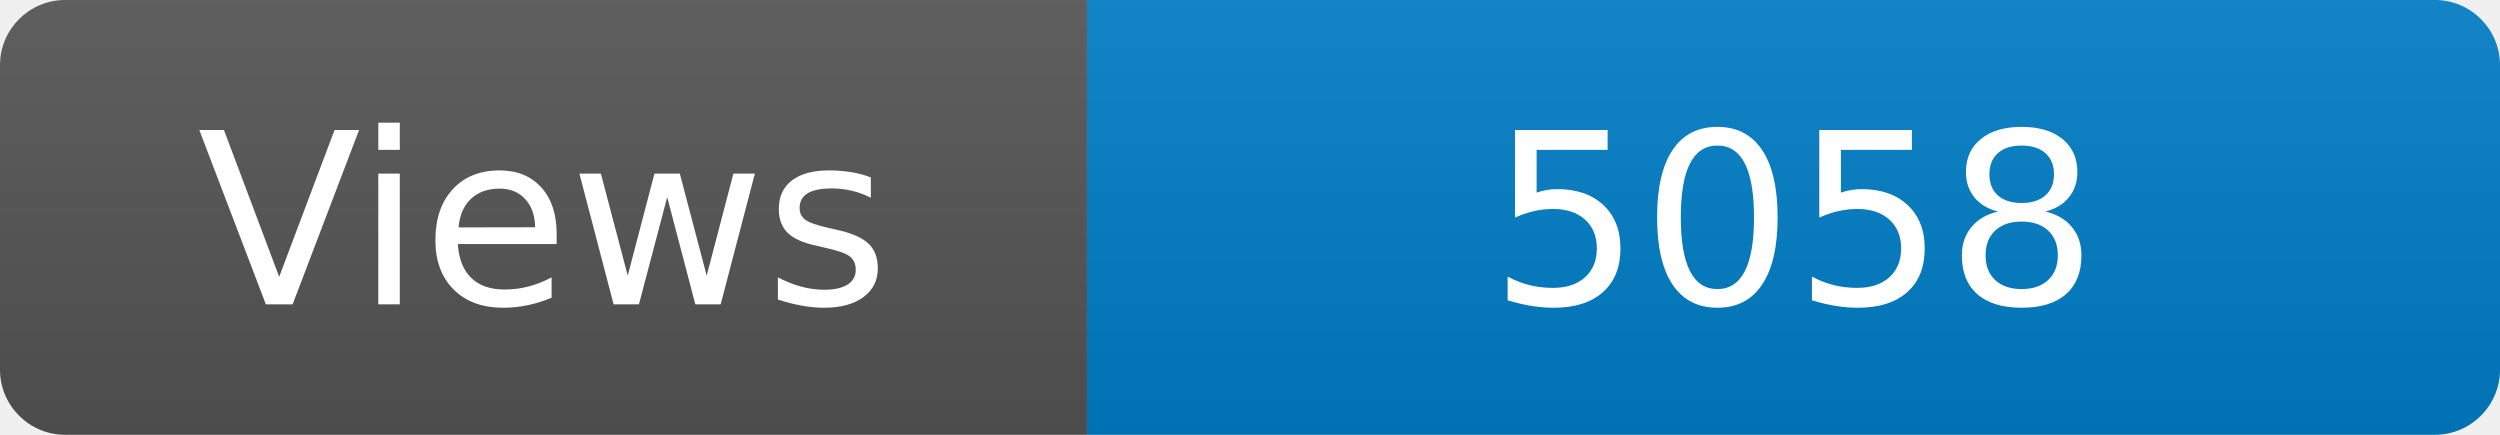
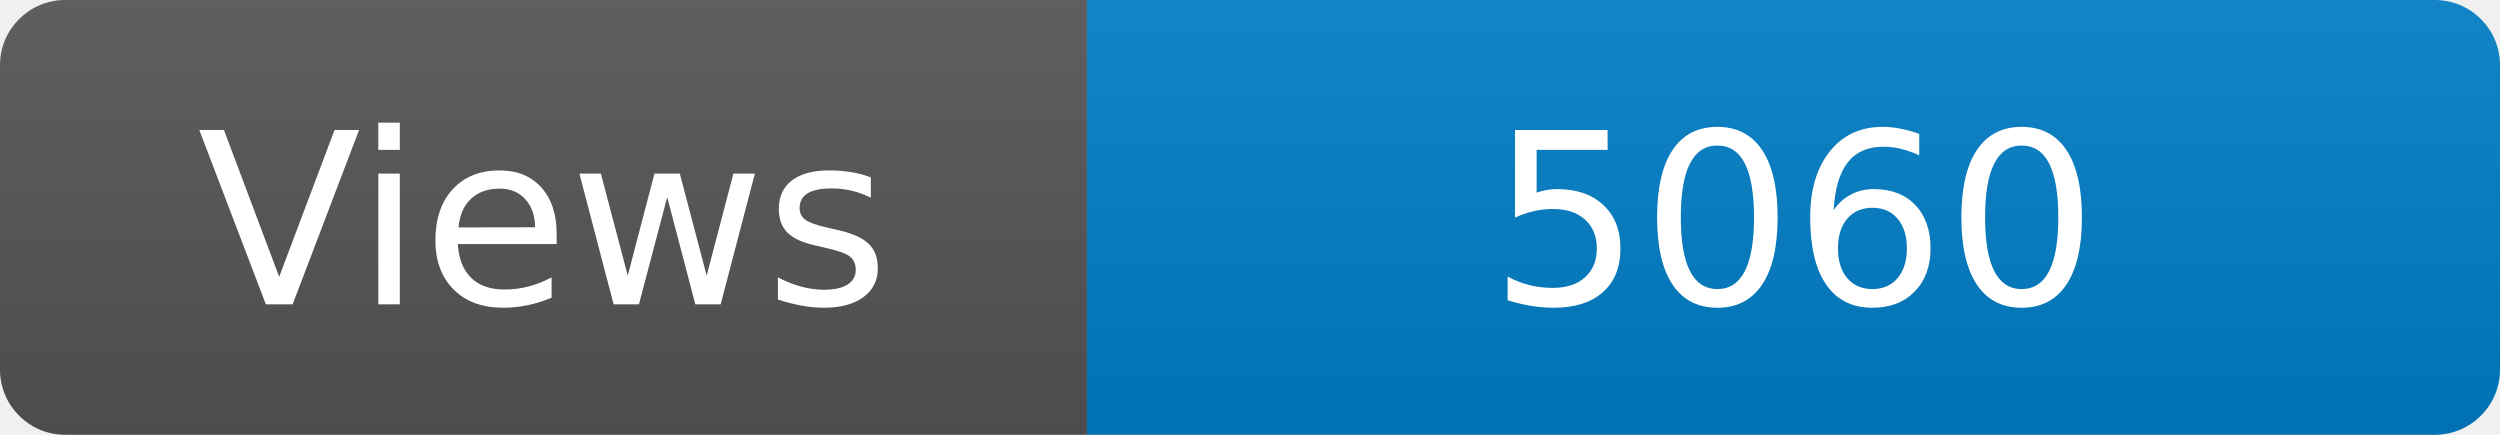
<svg xmlns="http://www.w3.org/2000/svg" width="115" height="20" role="img" aria-label="Maintained?: yes">
  <linearGradient id="s" x2="0" y2="100%">
    <stop offset="0" stop-color="#bbb" stop-opacity=".1" />
    <stop offset="1" stop-opacity=".1" />
  </linearGradient>
  <clipPath id="r">
    <rect width="115" height="20" rx="3" fill="#fff" />
  </clipPath>
  <g clip-path="url(#r)">
    <rect width="50" height="20" fill="#555" />
    <rect x="50" width="160" height="20" fill="#007ec6" />
    <rect width="115" height="20" fill="url(#s)" />
  </g>
  <g fill="#fff" text-anchor="middle" font-family="Verdana,Geneva,DejaVu Sans,sans-serif" font-size="110">
    <text x="250" y="140" transform="scale(.1)" fill="#fff">Views</text>
-     <text x="825" y="140" transform="scale(.1)" fill="#fff">5058</text>
+     <text x="825" y="140" transform="scale(.1)" fill="#fff">5060</text>
  </g>
</svg>
